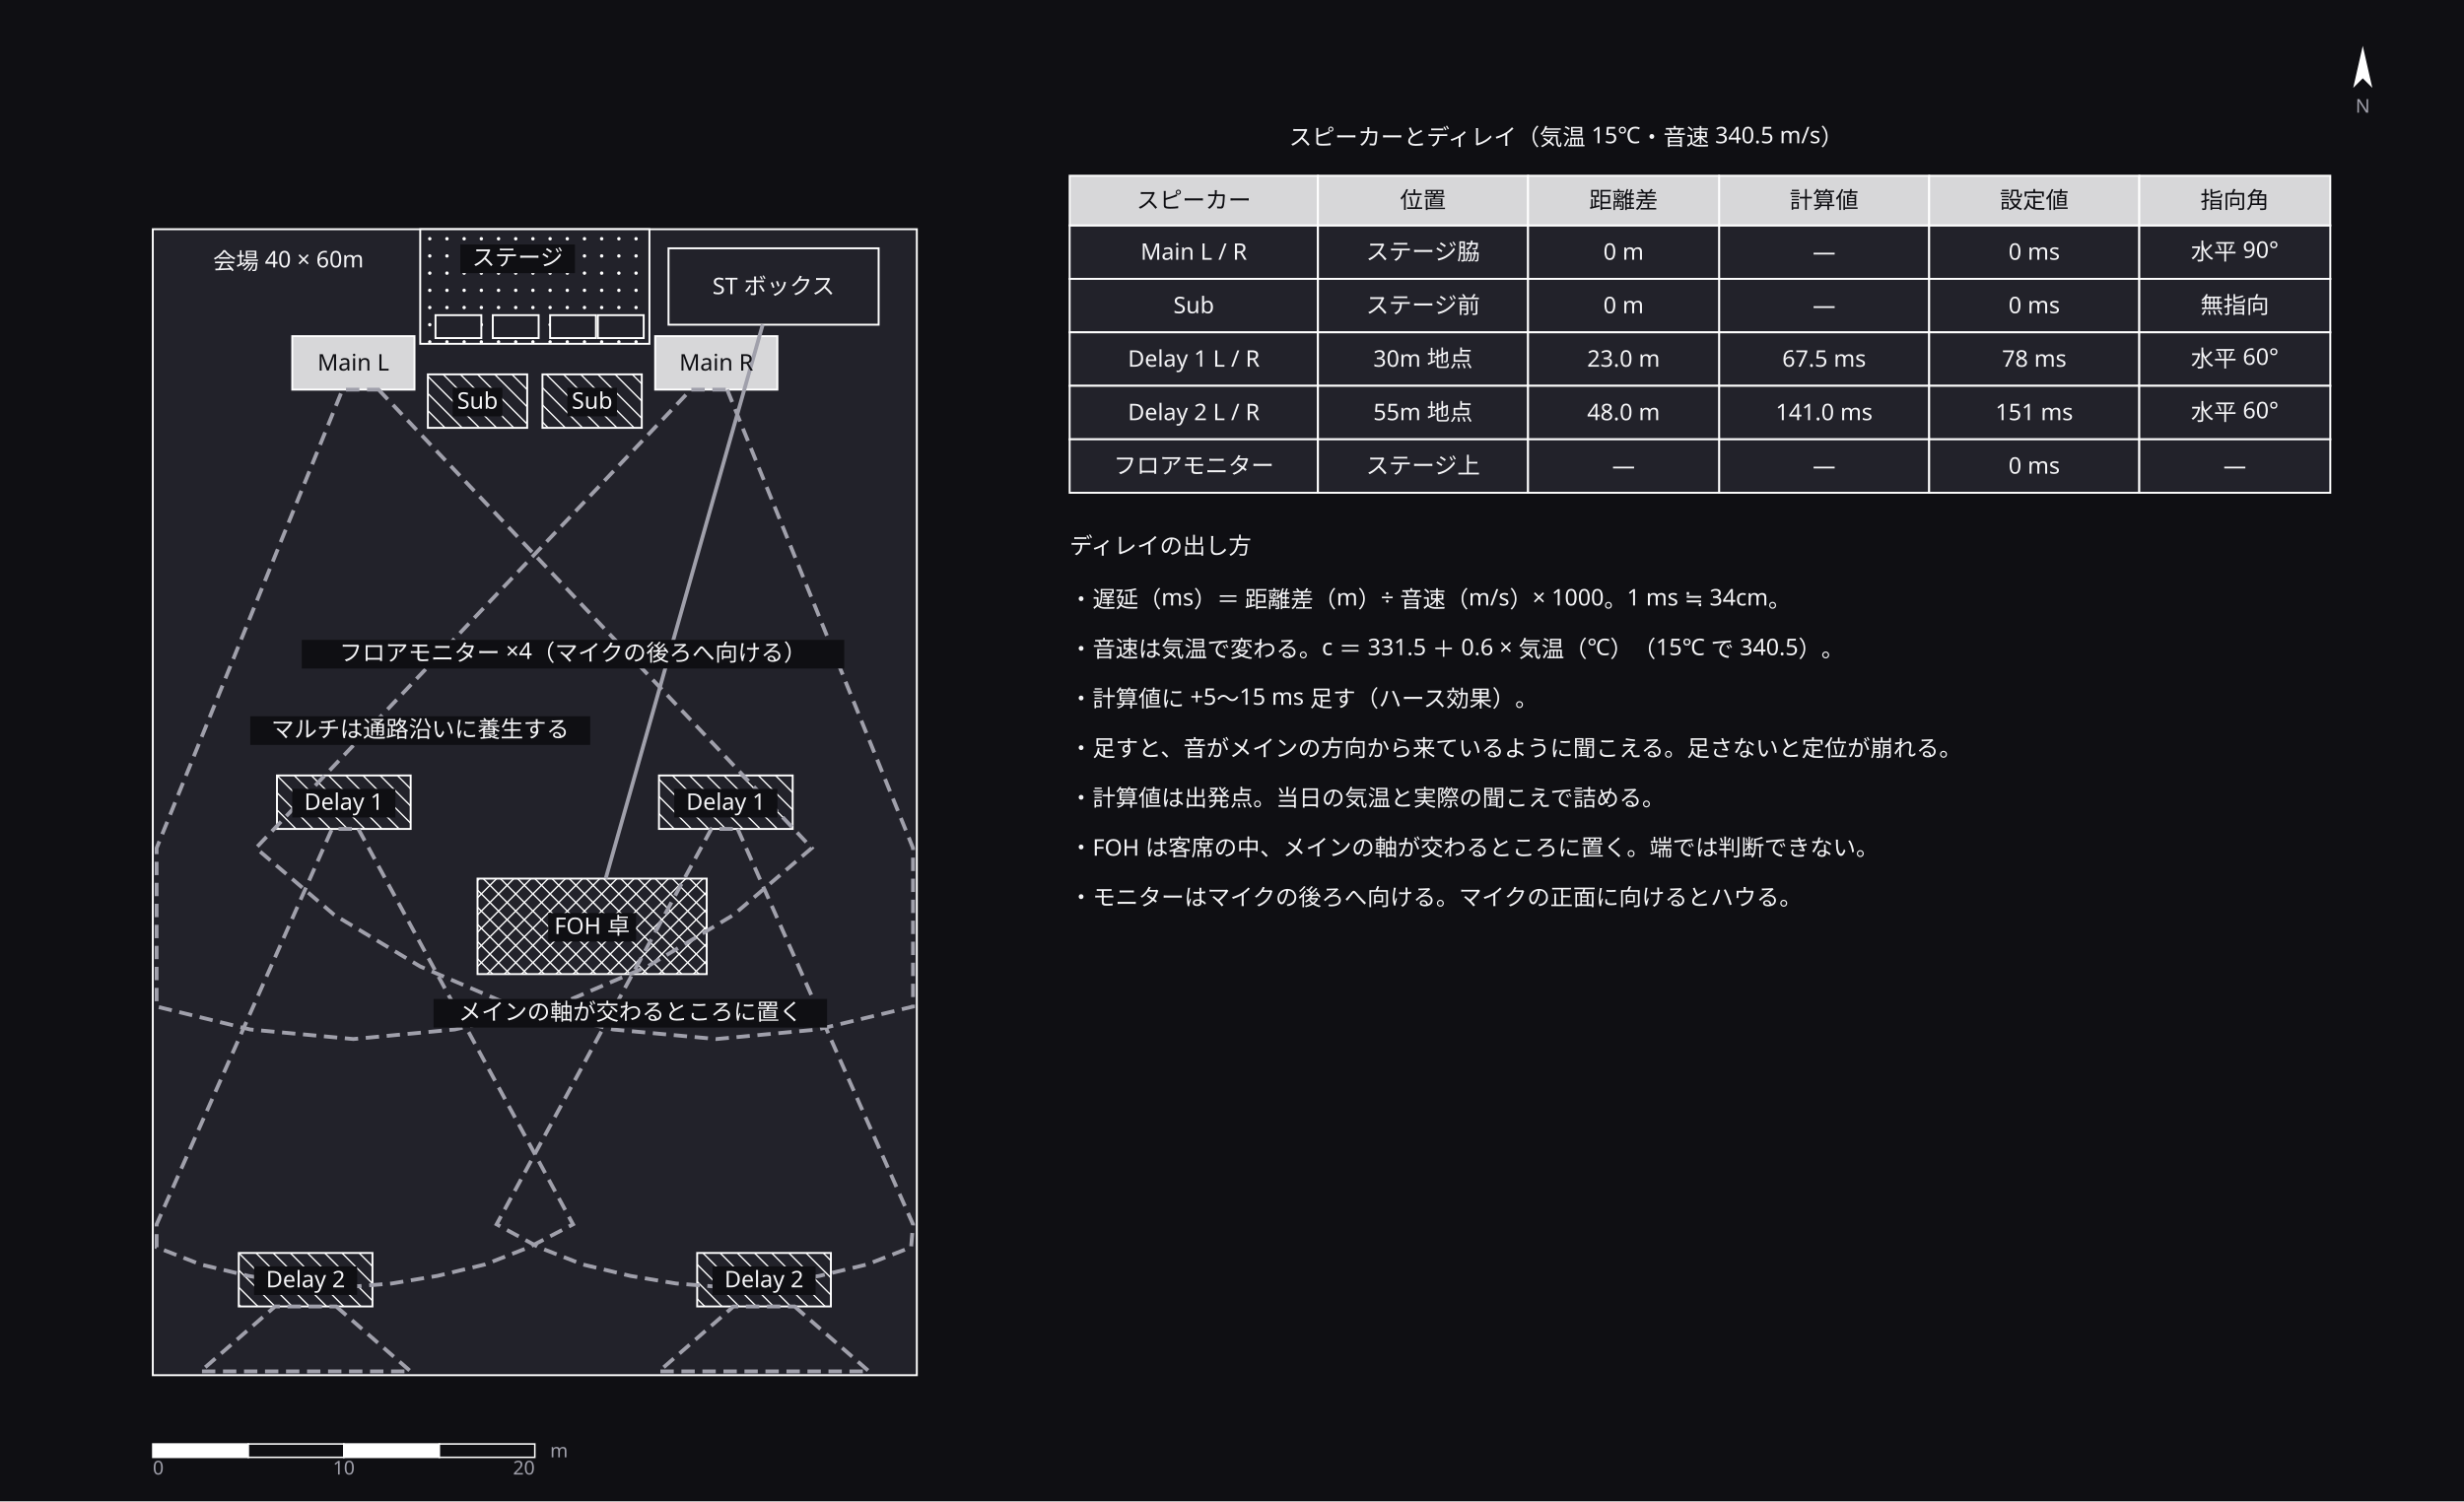
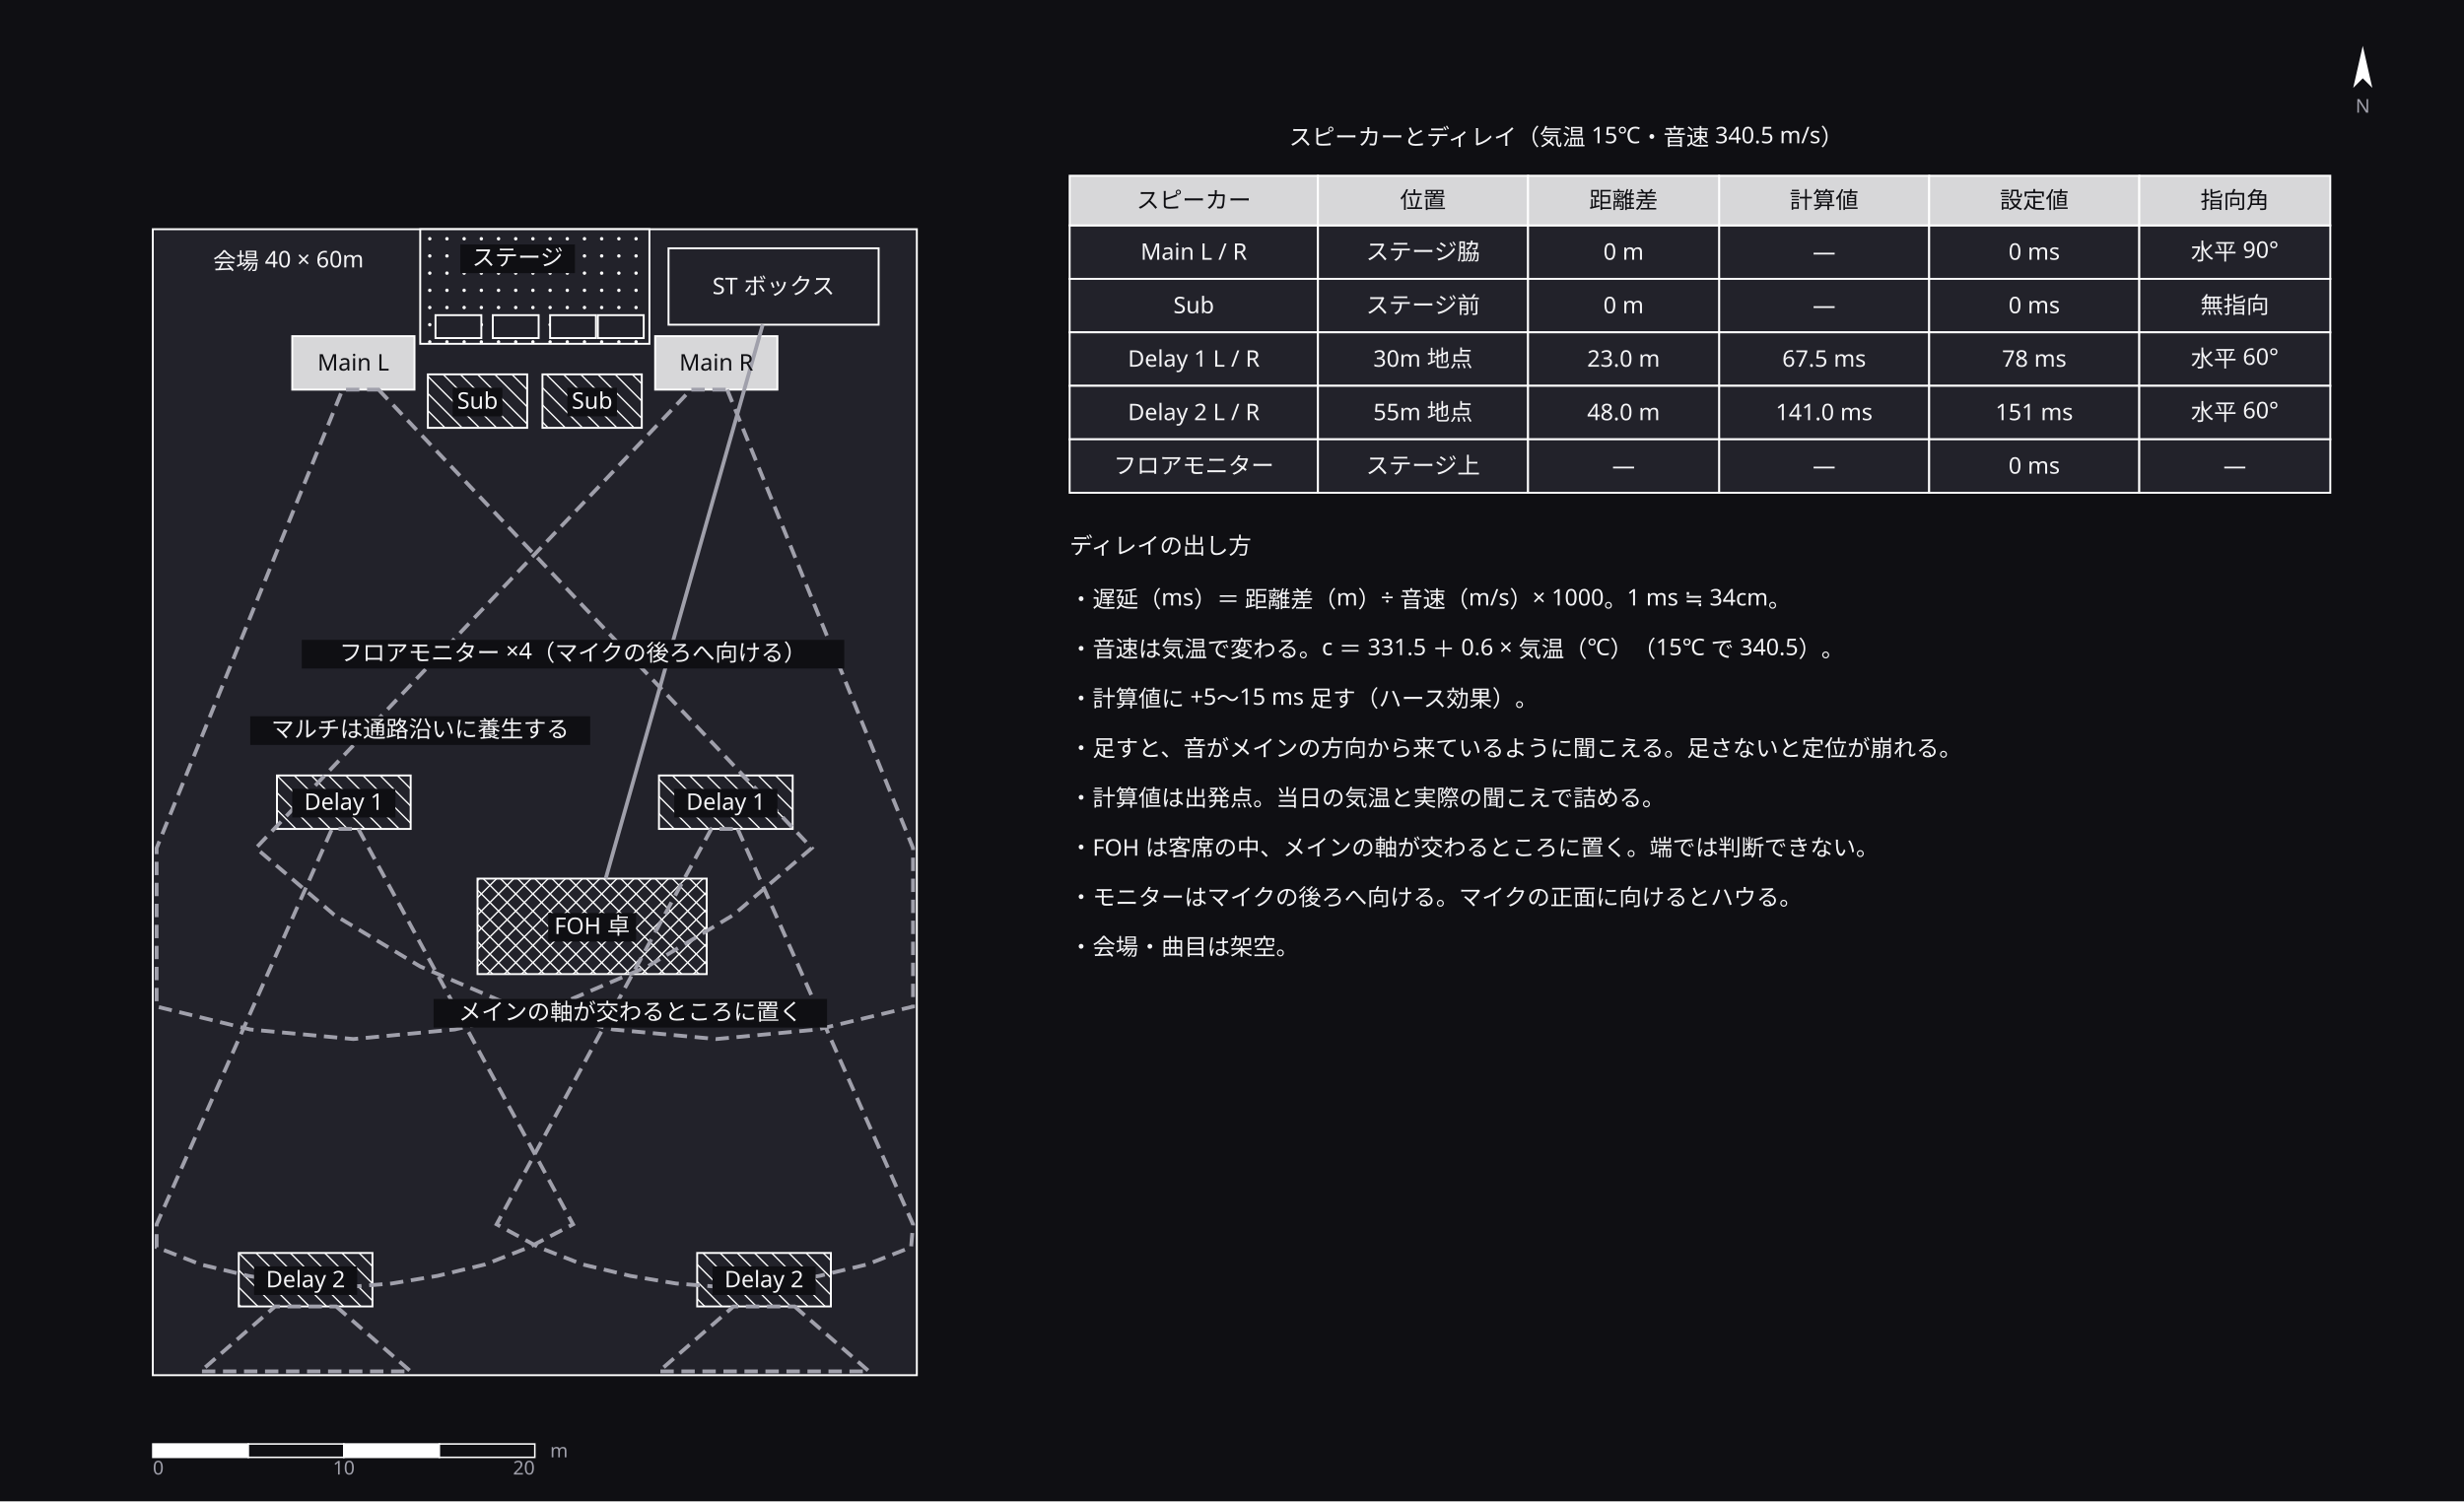
<svg xmlns="http://www.w3.org/2000/svg" width="1290" height="786" viewBox="0 0 1290 786" role="img" aria-labelledby="zumen-title-e032d5c2">
  <defs>
    <marker id="arrow" viewBox="0 0 10 10" refX="9" refY="5" markerWidth="6" markerHeight="6" orient="auto">
      <path d="M 0 0 L 10 5 L 0 10 z" fill="#a0a0ab" />
    </marker>
  </defs>
  <rect data-paper="1" x="0" y="0" width="1290" height="786" fill="#0f0f13" />
  <g data-node="venue" data-pinned="false" data-shape="rect">
    <rect x="80" y="120" width="400" height="600" fill="#22222a" stroke="#ffffff" stroke-width="1" />
  </g>
  <g data-node="n3" data-pinned="false" data-shape="rect" />
  <g data-node="tb_t" data-pinned="false" data-shape="rect" />
  <g data-node="n1" data-pinned="false" data-shape="rect" />
  <g data-node="n5" data-pinned="false" data-shape="rect" />
  <g data-node="n6" data-pinned="false" data-shape="rect" />
  <g data-node="n0" data-pinned="false" data-shape="rect" />
  <g data-node="n4" data-pinned="false" data-shape="rect" />
  <g data-node="stage" data-pinned="false" data-shape="rect">
    <rect x="220" y="120" width="120" height="60" fill="#22222a" stroke="#ffffff" stroke-width="1" />
    <circle cx="225" cy="125" r="0.9" fill="#ffffff" />
    <circle cx="234" cy="125" r="0.9" fill="#ffffff" />
    <circle cx="243" cy="125" r="0.9" fill="#ffffff" />
    <circle cx="252" cy="125" r="0.9" fill="#ffffff" />
    <circle cx="261" cy="125" r="0.9" fill="#ffffff" />
    <circle cx="270" cy="125" r="0.9" fill="#ffffff" />
    <circle cx="279" cy="125" r="0.9" fill="#ffffff" />
    <circle cx="288" cy="125" r="0.9" fill="#ffffff" />
    <circle cx="297" cy="125" r="0.9" fill="#ffffff" />
    <circle cx="306" cy="125" r="0.9" fill="#ffffff" />
    <circle cx="315" cy="125" r="0.9" fill="#ffffff" />
    <circle cx="324" cy="125" r="0.9" fill="#ffffff" />
    <circle cx="333" cy="125" r="0.9" fill="#ffffff" />
    <circle cx="225" cy="134" r="0.9" fill="#ffffff" />
    <circle cx="234" cy="134" r="0.9" fill="#ffffff" />
    <circle cx="243" cy="134" r="0.9" fill="#ffffff" />
    <circle cx="252" cy="134" r="0.9" fill="#ffffff" />
    <circle cx="261" cy="134" r="0.9" fill="#ffffff" />
    <circle cx="270" cy="134" r="0.9" fill="#ffffff" />
    <circle cx="279" cy="134" r="0.9" fill="#ffffff" />
    <circle cx="288" cy="134" r="0.9" fill="#ffffff" />
    <circle cx="297" cy="134" r="0.9" fill="#ffffff" />
    <circle cx="306" cy="134" r="0.9" fill="#ffffff" />
    <circle cx="315" cy="134" r="0.9" fill="#ffffff" />
    <circle cx="324" cy="134" r="0.9" fill="#ffffff" />
    <circle cx="333" cy="134" r="0.9" fill="#ffffff" />
    <circle cx="225" cy="143" r="0.9" fill="#ffffff" />
    <circle cx="234" cy="143" r="0.9" fill="#ffffff" />
    <circle cx="243" cy="143" r="0.9" fill="#ffffff" />
    <circle cx="252" cy="143" r="0.9" fill="#ffffff" />
    <circle cx="261" cy="143" r="0.9" fill="#ffffff" />
    <circle cx="270" cy="143" r="0.9" fill="#ffffff" />
    <circle cx="279" cy="143" r="0.9" fill="#ffffff" />
    <circle cx="288" cy="143" r="0.9" fill="#ffffff" />
    <circle cx="297" cy="143" r="0.9" fill="#ffffff" />
    <circle cx="306" cy="143" r="0.9" fill="#ffffff" />
    <circle cx="315" cy="143" r="0.9" fill="#ffffff" />
    <circle cx="324" cy="143" r="0.9" fill="#ffffff" />
    <circle cx="333" cy="143" r="0.9" fill="#ffffff" />
    <circle cx="225" cy="152" r="0.9" fill="#ffffff" />
    <circle cx="234" cy="152" r="0.9" fill="#ffffff" />
    <circle cx="243" cy="152" r="0.9" fill="#ffffff" />
    <circle cx="252" cy="152" r="0.9" fill="#ffffff" />
    <circle cx="261" cy="152" r="0.9" fill="#ffffff" />
    <circle cx="270" cy="152" r="0.9" fill="#ffffff" />
    <circle cx="279" cy="152" r="0.9" fill="#ffffff" />
    <circle cx="288" cy="152" r="0.9" fill="#ffffff" />
    <circle cx="297" cy="152" r="0.9" fill="#ffffff" />
    <circle cx="306" cy="152" r="0.9" fill="#ffffff" />
    <circle cx="315" cy="152" r="0.9" fill="#ffffff" />
    <circle cx="324" cy="152" r="0.9" fill="#ffffff" />
    <circle cx="333" cy="152" r="0.9" fill="#ffffff" />
    <circle cx="225" cy="161" r="0.9" fill="#ffffff" />
    <circle cx="234" cy="161" r="0.9" fill="#ffffff" />
    <circle cx="243" cy="161" r="0.9" fill="#ffffff" />
    <circle cx="252" cy="161" r="0.9" fill="#ffffff" />
    <circle cx="261" cy="161" r="0.9" fill="#ffffff" />
    <circle cx="270" cy="161" r="0.9" fill="#ffffff" />
    <circle cx="279" cy="161" r="0.9" fill="#ffffff" />
    <circle cx="288" cy="161" r="0.9" fill="#ffffff" />
    <circle cx="297" cy="161" r="0.9" fill="#ffffff" />
    <circle cx="306" cy="161" r="0.9" fill="#ffffff" />
    <circle cx="315" cy="161" r="0.9" fill="#ffffff" />
    <circle cx="324" cy="161" r="0.9" fill="#ffffff" />
    <circle cx="333" cy="161" r="0.9" fill="#ffffff" />
    <circle cx="225" cy="170" r="0.9" fill="#ffffff" />
    <circle cx="234" cy="170" r="0.9" fill="#ffffff" />
    <circle cx="243" cy="170" r="0.9" fill="#ffffff" />
    <circle cx="252" cy="170" r="0.9" fill="#ffffff" />
    <circle cx="261" cy="170" r="0.9" fill="#ffffff" />
    <circle cx="270" cy="170" r="0.9" fill="#ffffff" />
    <circle cx="279" cy="170" r="0.9" fill="#ffffff" />
    <circle cx="288" cy="170" r="0.9" fill="#ffffff" />
    <circle cx="297" cy="170" r="0.9" fill="#ffffff" />
    <circle cx="306" cy="170" r="0.9" fill="#ffffff" />
    <circle cx="315" cy="170" r="0.9" fill="#ffffff" />
    <circle cx="324" cy="170" r="0.9" fill="#ffffff" />
    <circle cx="333" cy="170" r="0.9" fill="#ffffff" />
    <circle cx="225" cy="179" r="0.9" fill="#ffffff" />
    <circle cx="234" cy="179" r="0.9" fill="#ffffff" />
    <circle cx="243" cy="179" r="0.9" fill="#ffffff" />
    <circle cx="252" cy="179" r="0.9" fill="#ffffff" />
    <circle cx="261" cy="179" r="0.9" fill="#ffffff" />
    <circle cx="270" cy="179" r="0.9" fill="#ffffff" />
    <circle cx="279" cy="179" r="0.9" fill="#ffffff" />
    <circle cx="288" cy="179" r="0.9" fill="#ffffff" />
    <circle cx="297" cy="179" r="0.9" fill="#ffffff" />
    <circle cx="306" cy="179" r="0.9" fill="#ffffff" />
    <circle cx="315" cy="179" r="0.9" fill="#ffffff" />
    <circle cx="324" cy="179" r="0.9" fill="#ffffff" />
    <circle cx="333" cy="179" r="0.9" fill="#ffffff" />
  </g>
  <g data-node="mon_n" data-pinned="false" data-shape="rect" />
  <g data-node="f_t" data-pinned="false" data-shape="rect" />
  <g data-node="foh_n" data-pinned="false" data-shape="rect" />
  <g data-node="n2" data-pinned="false" data-shape="rect" />
  <g data-node="snake_n" data-pinned="false" data-shape="rect" />
  <g data-node="foh" data-pinned="false" data-shape="rect">
    <rect x="250" y="460" width="120" height="50" fill="#22222a" stroke="#ffffff" stroke-width="1" />
    <line x1="370" y1="469" x2="361" y2="460" stroke="#ffffff" stroke-width="0.7" />
    <line x1="370" y1="478" x2="352" y2="460" stroke="#ffffff" stroke-width="0.7" />
    <line x1="370" y1="487" x2="343" y2="460" stroke="#ffffff" stroke-width="0.7" />
    <line x1="370" y1="496" x2="334" y2="460" stroke="#ffffff" stroke-width="0.7" />
    <line x1="370" y1="505" x2="325" y2="460" stroke="#ffffff" stroke-width="0.7" />
    <line x1="316" y1="460" x2="366" y2="510" stroke="#ffffff" stroke-width="0.7" />
    <line x1="307" y1="460" x2="357" y2="510" stroke="#ffffff" stroke-width="0.7" />
    <line x1="298" y1="460" x2="348" y2="510" stroke="#ffffff" stroke-width="0.7" />
    <line x1="289" y1="460" x2="339" y2="510" stroke="#ffffff" stroke-width="0.7" />
    <line x1="280" y1="460" x2="330" y2="510" stroke="#ffffff" stroke-width="0.7" />
    <line x1="271" y1="460" x2="321" y2="510" stroke="#ffffff" stroke-width="0.7" />
    <line x1="262" y1="460" x2="312" y2="510" stroke="#ffffff" stroke-width="0.7" />
    <line x1="253" y1="460" x2="303" y2="510" stroke="#ffffff" stroke-width="0.7" />
    <line x1="250" y1="466" x2="294" y2="510" stroke="#ffffff" stroke-width="0.7" />
    <line x1="250" y1="475" x2="285" y2="510" stroke="#ffffff" stroke-width="0.7" />
    <line x1="250" y1="484" x2="276" y2="510" stroke="#ffffff" stroke-width="0.7" />
    <line x1="250" y1="493" x2="267" y2="510" stroke="#ffffff" stroke-width="0.7" />
    <line x1="250" y1="502" x2="258" y2="510" stroke="#ffffff" stroke-width="0.7" />
    <line x1="250" y1="461" x2="251" y2="460" stroke="#ffffff" stroke-width="0.7" />
    <line x1="250" y1="470" x2="260" y2="460" stroke="#ffffff" stroke-width="0.7" />
    <line x1="250" y1="479" x2="269" y2="460" stroke="#ffffff" stroke-width="0.7" />
    <line x1="250" y1="488" x2="278" y2="460" stroke="#ffffff" stroke-width="0.7" />
    <line x1="250" y1="497" x2="287" y2="460" stroke="#ffffff" stroke-width="0.7" />
    <line x1="250" y1="506" x2="296" y2="460" stroke="#ffffff" stroke-width="0.7" />
    <line x1="305" y1="460" x2="255" y2="510" stroke="#ffffff" stroke-width="0.7" />
    <line x1="314" y1="460" x2="264" y2="510" stroke="#ffffff" stroke-width="0.7" />
    <line x1="323" y1="460" x2="273" y2="510" stroke="#ffffff" stroke-width="0.7" />
    <line x1="332" y1="460" x2="282" y2="510" stroke="#ffffff" stroke-width="0.7" />
    <line x1="341" y1="460" x2="291" y2="510" stroke="#ffffff" stroke-width="0.7" />
    <line x1="350" y1="460" x2="300" y2="510" stroke="#ffffff" stroke-width="0.7" />
    <line x1="359" y1="460" x2="309" y2="510" stroke="#ffffff" stroke-width="0.7" />
    <line x1="368" y1="460" x2="318" y2="510" stroke="#ffffff" stroke-width="0.7" />
    <line x1="370" y1="467" x2="327" y2="510" stroke="#ffffff" stroke-width="0.7" />
    <line x1="370" y1="476" x2="336" y2="510" stroke="#ffffff" stroke-width="0.7" />
    <line x1="370" y1="485" x2="345" y2="510" stroke="#ffffff" stroke-width="0.7" />
    <line x1="370" y1="494" x2="354" y2="510" stroke="#ffffff" stroke-width="0.7" />
    <line x1="370" y1="503" x2="363" y2="510" stroke="#ffffff" stroke-width="0.7" />
  </g>
  <g data-node="snake" data-pinned="false" data-shape="rect">
    <rect x="350" y="130" width="110" height="40" fill="#22222a" stroke="#ffffff" stroke-width="1" />
  </g>
+   <g data-node="n7" data-pinned="false" data-shape="rect" />
  <g data-node="tc0_0" data-pinned="false" data-shape="rect">
    <rect x="560" y="118" width="130" height="28" fill="#22222a" stroke="#ffffff" stroke-width="1" />
  </g>
  <g data-node="tc1_0" data-pinned="false" data-shape="rect">
    <rect x="560" y="146" width="130" height="28" fill="#22222a" stroke="#ffffff" stroke-width="1" />
  </g>
  <g data-node="tc2_0" data-pinned="false" data-shape="rect">
    <rect x="560" y="174" width="130" height="28" fill="#22222a" stroke="#ffffff" stroke-width="1" />
  </g>
  <g data-node="tc3_0" data-pinned="false" data-shape="rect">
    <rect x="560" y="202" width="130" height="28" fill="#22222a" stroke="#ffffff" stroke-width="1" />
  </g>
  <g data-node="tc4_0" data-pinned="false" data-shape="rect">
    <rect x="560" y="230" width="130" height="28" fill="#22222a" stroke="#ffffff" stroke-width="1" />
  </g>
  <g data-node="th0" data-pinned="false" data-shape="rect">
    <rect x="560" y="92" width="130" height="26" fill="#22222a" stroke="#ffffff" stroke-width="1" />
    <rect x="560" y="92" width="130" height="26" fill="#ffffff" fill-opacity="0.82" />
  </g>
  <g data-node="tc0_1" data-pinned="false" data-shape="rect">
    <rect x="690" y="118" width="110" height="28" fill="#22222a" stroke="#ffffff" stroke-width="1" />
  </g>
  <g data-node="tc0_3" data-pinned="false" data-shape="rect">
    <rect x="900" y="118" width="110" height="28" fill="#22222a" stroke="#ffffff" stroke-width="1" />
  </g>
  <g data-node="tc0_4" data-pinned="false" data-shape="rect">
    <rect x="1010" y="118" width="110" height="28" fill="#22222a" stroke="#ffffff" stroke-width="1" />
  </g>
  <g data-node="tc1_1" data-pinned="false" data-shape="rect">
    <rect x="690" y="146" width="110" height="28" fill="#22222a" stroke="#ffffff" stroke-width="1" />
  </g>
  <g data-node="tc1_3" data-pinned="false" data-shape="rect">
    <rect x="900" y="146" width="110" height="28" fill="#22222a" stroke="#ffffff" stroke-width="1" />
  </g>
  <g data-node="tc1_4" data-pinned="false" data-shape="rect">
    <rect x="1010" y="146" width="110" height="28" fill="#22222a" stroke="#ffffff" stroke-width="1" />
  </g>
  <g data-node="tc2_1" data-pinned="false" data-shape="rect">
    <rect x="690" y="174" width="110" height="28" fill="#22222a" stroke="#ffffff" stroke-width="1" />
  </g>
  <g data-node="tc2_3" data-pinned="false" data-shape="rect">
    <rect x="900" y="174" width="110" height="28" fill="#22222a" stroke="#ffffff" stroke-width="1" />
  </g>
  <g data-node="tc2_4" data-pinned="false" data-shape="rect">
    <rect x="1010" y="174" width="110" height="28" fill="#22222a" stroke="#ffffff" stroke-width="1" />
  </g>
  <g data-node="tc3_1" data-pinned="false" data-shape="rect">
    <rect x="690" y="202" width="110" height="28" fill="#22222a" stroke="#ffffff" stroke-width="1" />
  </g>
  <g data-node="tc3_3" data-pinned="false" data-shape="rect">
    <rect x="900" y="202" width="110" height="28" fill="#22222a" stroke="#ffffff" stroke-width="1" />
  </g>
  <g data-node="tc3_4" data-pinned="false" data-shape="rect">
    <rect x="1010" y="202" width="110" height="28" fill="#22222a" stroke="#ffffff" stroke-width="1" />
  </g>
  <g data-node="tc4_1" data-pinned="false" data-shape="rect">
    <rect x="690" y="230" width="110" height="28" fill="#22222a" stroke="#ffffff" stroke-width="1" />
  </g>
  <g data-node="tc4_3" data-pinned="false" data-shape="rect">
    <rect x="900" y="230" width="110" height="28" fill="#22222a" stroke="#ffffff" stroke-width="1" />
  </g>
  <g data-node="tc4_4" data-pinned="false" data-shape="rect">
    <rect x="1010" y="230" width="110" height="28" fill="#22222a" stroke="#ffffff" stroke-width="1" />
  </g>
  <g data-node="venue_n" data-pinned="false" data-shape="rect" />
  <g data-node="th1" data-pinned="false" data-shape="rect">
    <rect x="690" y="92" width="110" height="26" fill="#22222a" stroke="#ffffff" stroke-width="1" />
    <rect x="690" y="92" width="110" height="26" fill="#ffffff" fill-opacity="0.82" />
  </g>
  <g data-node="th3" data-pinned="false" data-shape="rect">
    <rect x="900" y="92" width="110" height="26" fill="#22222a" stroke="#ffffff" stroke-width="1" />
    <rect x="900" y="92" width="110" height="26" fill="#ffffff" fill-opacity="0.82" />
  </g>
  <g data-node="th4" data-pinned="false" data-shape="rect">
    <rect x="1010" y="92" width="110" height="26" fill="#22222a" stroke="#ffffff" stroke-width="1" />
    <rect x="1010" y="92" width="110" height="26" fill="#ffffff" fill-opacity="0.82" />
  </g>
  <g data-node="tc0_2" data-pinned="false" data-shape="rect">
    <rect x="800" y="118" width="100" height="28" fill="#22222a" stroke="#ffffff" stroke-width="1" />
  </g>
  <g data-node="tc0_5" data-pinned="false" data-shape="rect">
    <rect x="1120" y="118" width="100" height="28" fill="#22222a" stroke="#ffffff" stroke-width="1" />
  </g>
  <g data-node="tc1_2" data-pinned="false" data-shape="rect">
    <rect x="800" y="146" width="100" height="28" fill="#22222a" stroke="#ffffff" stroke-width="1" />
  </g>
  <g data-node="tc1_5" data-pinned="false" data-shape="rect">
    <rect x="1120" y="146" width="100" height="28" fill="#22222a" stroke="#ffffff" stroke-width="1" />
  </g>
  <g data-node="tc2_2" data-pinned="false" data-shape="rect">
    <rect x="800" y="174" width="100" height="28" fill="#22222a" stroke="#ffffff" stroke-width="1" />
  </g>
  <g data-node="tc2_5" data-pinned="false" data-shape="rect">
    <rect x="1120" y="174" width="100" height="28" fill="#22222a" stroke="#ffffff" stroke-width="1" />
  </g>
  <g data-node="tc3_2" data-pinned="false" data-shape="rect">
    <rect x="800" y="202" width="100" height="28" fill="#22222a" stroke="#ffffff" stroke-width="1" />
  </g>
  <g data-node="tc3_5" data-pinned="false" data-shape="rect">
    <rect x="1120" y="202" width="100" height="28" fill="#22222a" stroke="#ffffff" stroke-width="1" />
  </g>
  <g data-node="tc4_2" data-pinned="false" data-shape="rect">
    <rect x="800" y="230" width="100" height="28" fill="#22222a" stroke="#ffffff" stroke-width="1" />
  </g>
  <g data-node="tc4_5" data-pinned="false" data-shape="rect">
    <rect x="1120" y="230" width="100" height="28" fill="#22222a" stroke="#ffffff" stroke-width="1" />
  </g>
  <g data-node="th2" data-pinned="false" data-shape="rect">
    <rect x="800" y="92" width="100" height="26" fill="#22222a" stroke="#ffffff" stroke-width="1" />
    <rect x="800" y="92" width="100" height="26" fill="#ffffff" fill-opacity="0.82" />
  </g>
  <g data-node="th5" data-pinned="false" data-shape="rect">
    <rect x="1120" y="92" width="100" height="26" fill="#22222a" stroke="#ffffff" stroke-width="1" />
    <rect x="1120" y="92" width="100" height="26" fill="#ffffff" fill-opacity="0.82" />
  </g>
  <g data-node="stage_n" data-pinned="false" data-shape="rect" />
  <g data-node="d1L" data-pinned="false" data-shape="rect">
    <rect x="145" y="406" width="70" height="28" fill="#22222a" stroke="#ffffff" stroke-width="1" />
    <line x1="215" y1="413" x2="208" y2="406" stroke="#ffffff" stroke-width="0.7" />
    <line x1="215" y1="422" x2="199" y2="406" stroke="#ffffff" stroke-width="0.7" />
    <line x1="215" y1="431" x2="190" y2="406" stroke="#ffffff" stroke-width="0.7" />
    <line x1="181" y1="406" x2="209" y2="434" stroke="#ffffff" stroke-width="0.7" />
    <line x1="172" y1="406" x2="200" y2="434" stroke="#ffffff" stroke-width="0.7" />
    <line x1="163" y1="406" x2="191" y2="434" stroke="#ffffff" stroke-width="0.7" />
    <line x1="154" y1="406" x2="182" y2="434" stroke="#ffffff" stroke-width="0.7" />
    <line x1="145" y1="406" x2="173" y2="434" stroke="#ffffff" stroke-width="0.7" />
    <line x1="145" y1="415" x2="164" y2="434" stroke="#ffffff" stroke-width="0.7" />
    <line x1="145" y1="424" x2="155" y2="434" stroke="#ffffff" stroke-width="0.7" />
    <line x1="145" y1="433" x2="146" y2="434" stroke="#ffffff" stroke-width="0.7" />
  </g>
  <g data-node="d1R" data-pinned="false" data-shape="rect">
    <rect x="345" y="406" width="70" height="28" fill="#22222a" stroke="#ffffff" stroke-width="1" />
    <line x1="415" y1="415" x2="406" y2="406" stroke="#ffffff" stroke-width="0.7" />
    <line x1="415" y1="424" x2="397" y2="406" stroke="#ffffff" stroke-width="0.7" />
    <line x1="415" y1="433" x2="388" y2="406" stroke="#ffffff" stroke-width="0.7" />
    <line x1="379" y1="406" x2="407" y2="434" stroke="#ffffff" stroke-width="0.7" />
    <line x1="370" y1="406" x2="398" y2="434" stroke="#ffffff" stroke-width="0.7" />
    <line x1="361" y1="406" x2="389" y2="434" stroke="#ffffff" stroke-width="0.7" />
    <line x1="352" y1="406" x2="380" y2="434" stroke="#ffffff" stroke-width="0.7" />
    <line x1="345" y1="408" x2="371" y2="434" stroke="#ffffff" stroke-width="0.7" />
    <line x1="345" y1="417" x2="362" y2="434" stroke="#ffffff" stroke-width="0.7" />
    <line x1="345" y1="426" x2="353" y2="434" stroke="#ffffff" stroke-width="0.7" />
  </g>
  <g data-node="d2L" data-pinned="false" data-shape="rect">
    <rect x="125" y="656" width="70" height="28" fill="#22222a" stroke="#ffffff" stroke-width="1" />
    <line x1="195" y1="663" x2="188" y2="656" stroke="#ffffff" stroke-width="0.7" />
    <line x1="195" y1="672" x2="179" y2="656" stroke="#ffffff" stroke-width="0.7" />
    <line x1="195" y1="681" x2="170" y2="656" stroke="#ffffff" stroke-width="0.7" />
    <line x1="161" y1="656" x2="189" y2="684" stroke="#ffffff" stroke-width="0.7" />
    <line x1="152" y1="656" x2="180" y2="684" stroke="#ffffff" stroke-width="0.7" />
    <line x1="143" y1="656" x2="171" y2="684" stroke="#ffffff" stroke-width="0.7" />
    <line x1="134" y1="656" x2="162" y2="684" stroke="#ffffff" stroke-width="0.7" />
    <line x1="125" y1="656" x2="153" y2="684" stroke="#ffffff" stroke-width="0.7" />
    <line x1="125" y1="665" x2="144" y2="684" stroke="#ffffff" stroke-width="0.7" />
    <line x1="125" y1="674" x2="135" y2="684" stroke="#ffffff" stroke-width="0.7" />
    <line x1="125" y1="683" x2="126" y2="684" stroke="#ffffff" stroke-width="0.7" />
  </g>
  <g data-node="d2R" data-pinned="false" data-shape="rect">
    <rect x="365" y="656" width="70" height="28" fill="#22222a" stroke="#ffffff" stroke-width="1" />
    <line x1="435" y1="660" x2="431" y2="656" stroke="#ffffff" stroke-width="0.7" />
    <line x1="435" y1="669" x2="422" y2="656" stroke="#ffffff" stroke-width="0.7" />
    <line x1="435" y1="678" x2="413" y2="656" stroke="#ffffff" stroke-width="0.7" />
    <line x1="404" y1="656" x2="432" y2="684" stroke="#ffffff" stroke-width="0.7" />
    <line x1="395" y1="656" x2="423" y2="684" stroke="#ffffff" stroke-width="0.7" />
    <line x1="386" y1="656" x2="414" y2="684" stroke="#ffffff" stroke-width="0.7" />
    <line x1="377" y1="656" x2="405" y2="684" stroke="#ffffff" stroke-width="0.7" />
    <line x1="368" y1="656" x2="396" y2="684" stroke="#ffffff" stroke-width="0.7" />
    <line x1="365" y1="662" x2="387" y2="684" stroke="#ffffff" stroke-width="0.7" />
    <line x1="365" y1="671" x2="378" y2="684" stroke="#ffffff" stroke-width="0.7" />
    <line x1="365" y1="680" x2="369" y2="684" stroke="#ffffff" stroke-width="0.7" />
  </g>
  <g data-node="mainL" data-pinned="false" data-shape="rect">
    <rect x="153" y="176" width="64" height="28" fill="#22222a" stroke="#ffffff" stroke-width="1" />
    <rect x="153" y="176" width="64" height="28" fill="#ffffff" fill-opacity="0.82" />
  </g>
  <g data-node="mainR" data-pinned="false" data-shape="rect">
    <rect x="343" y="176" width="64" height="28" fill="#22222a" stroke="#ffffff" stroke-width="1" />
    <rect x="343" y="176" width="64" height="28" fill="#ffffff" fill-opacity="0.82" />
  </g>
  <g data-node="subL" data-pinned="false" data-shape="rect">
    <rect x="224" y="196" width="52" height="28" fill="#22222a" stroke="#ffffff" stroke-width="1" />
    <line x1="276" y1="204" x2="268" y2="196" stroke="#ffffff" stroke-width="0.7" />
    <line x1="276" y1="213" x2="259" y2="196" stroke="#ffffff" stroke-width="0.7" />
    <line x1="276" y1="222" x2="250" y2="196" stroke="#ffffff" stroke-width="0.7" />
    <line x1="241" y1="196" x2="269" y2="224" stroke="#ffffff" stroke-width="0.7" />
    <line x1="232" y1="196" x2="260" y2="224" stroke="#ffffff" stroke-width="0.7" />
    <line x1="224" y1="197" x2="251" y2="224" stroke="#ffffff" stroke-width="0.7" />
    <line x1="224" y1="206" x2="242" y2="224" stroke="#ffffff" stroke-width="0.7" />
    <line x1="224" y1="215" x2="233" y2="224" stroke="#ffffff" stroke-width="0.7" />
  </g>
  <g data-node="subR" data-pinned="false" data-shape="rect">
    <rect x="284" y="196" width="52" height="28" fill="#22222a" stroke="#ffffff" stroke-width="1" />
    <line x1="336" y1="201" x2="331" y2="196" stroke="#ffffff" stroke-width="0.7" />
    <line x1="336" y1="210" x2="322" y2="196" stroke="#ffffff" stroke-width="0.7" />
    <line x1="336" y1="219" x2="313" y2="196" stroke="#ffffff" stroke-width="0.7" />
    <line x1="304" y1="196" x2="332" y2="224" stroke="#ffffff" stroke-width="0.7" />
    <line x1="295" y1="196" x2="323" y2="224" stroke="#ffffff" stroke-width="0.7" />
    <line x1="286" y1="196" x2="314" y2="224" stroke="#ffffff" stroke-width="0.7" />
    <line x1="284" y1="203" x2="305" y2="224" stroke="#ffffff" stroke-width="0.7" />
    <line x1="284" y1="212" x2="296" y2="224" stroke="#ffffff" stroke-width="0.7" />
    <line x1="284" y1="221" x2="287" y2="224" stroke="#ffffff" stroke-width="0.7" />
  </g>
  <g data-node="mon0" data-pinned="false" data-shape="rect">
    <rect x="228" y="165" width="24" height="12" fill="#22222a" stroke="#ffffff" stroke-width="1" />
  </g>
  <g data-node="mon1" data-pinned="false" data-shape="rect">
    <rect x="258" y="165" width="24" height="12" fill="#22222a" stroke="#ffffff" stroke-width="1" />
  </g>
  <g data-node="mon2" data-pinned="false" data-shape="rect">
    <rect x="288" y="165" width="24" height="12" fill="#22222a" stroke="#ffffff" stroke-width="1" />
  </g>
  <g data-node="mon3" data-pinned="false" data-shape="rect">
    <rect x="313" y="165" width="24" height="12" fill="#22222a" stroke="#ffffff" stroke-width="1" />
  </g>
  <g data-edge="mainL&gt;mainL" data-pinned="false">
    <path d="M 198.2 204 L 425 444 L 384 479 L 339 506 L 290 527 L 238 539 L 185 544 L 131 539 L 82 527 L 82 506 L 82 479 L 82 444 L 179.3 204 Z" fill="none" stroke="#a0a0ab" stroke-width="2" stroke-dasharray="7 4" />
  </g>
  <g data-edge="mainR&gt;mainR" data-pinned="false">
    <path d="M 380.7 204 L 478 444 L 478 479 L 478 506 L 478 527 L 428 539 L 375 544 L 321 539 L 269 527 L 220 506 L 175 479 L 134 444 L 361.7 204 Z" fill="none" stroke="#a0a0ab" stroke-width="2" stroke-dasharray="7 4" />
  </g>
  <g data-edge="d1L&gt;d1L" data-pinned="false">
    <path d="M 187.6 434 L 300 641 L 277 653 L 254 662 L 229 668 L 205 672 L 180 674 L 154 672 L 130 668 L 105 662 L 82 653 L 82 641 L 173.8 434 Z" fill="none" stroke="#a0a0ab" stroke-width="2" stroke-dasharray="7 4" />
  </g>
  <g data-edge="d1R&gt;d1R" data-pinned="false">
    <path d="M 386.2 434 L 478 641 L 477 653 L 454 662 L 429 668 L 405 672 L 380 674 L 354 672 L 330 668 L 305 662 L 282 653 L 260 641 L 372.4 434 Z" fill="none" stroke="#a0a0ab" stroke-width="2" stroke-dasharray="7 4" />
  </g>
  <g data-edge="d2L&gt;d2L" data-pinned="false">
    <path d="M 176 684 L 215 718 L 204 718 L 193 718 L 182 718 L 171 718 L 160 718 L 148 718 L 137 718 L 126 718 L 115 718 L 105 718 L 144 684 Z" fill="none" stroke="#a0a0ab" stroke-width="2" stroke-dasharray="7 4" />
  </g>
  <g data-edge="d2R&gt;d2R" data-pinned="false">
    <path d="M 416 684 L 455 718 L 444 718 L 433 718 L 422 718 L 411 718 L 400 718 L 388 718 L 377 718 L 366 718 L 355 718 L 345 718 L 384 684 Z" fill="none" stroke="#a0a0ab" stroke-width="2" stroke-dasharray="7 4" />
  </g>
  <g data-edge="snake&gt;foh" data-pinned="false">
    <path d="M 399.3 170 L 317.1 460" fill="none" stroke="#a0a0ab" stroke-width="2" />
  </g>
  <g data-name="n3">
    <text x="560" y="396" text-anchor="start" font-family="sans-serif" font-size="12" fill="#f4f4f6">・足すと、音がメインの方向から来ているように聞こえる。足さないと定位が崩れる。</text>
  </g>
  <g data-name="tb_t">
    <text x="820" y="76" text-anchor="middle" font-family="sans-serif" font-size="12" fill="#f4f4f6">スピーカーとディレイ（気温 15℃・音速 340.5 m/s）</text>
  </g>
  <g data-name="n1">
    <text x="560" y="344" text-anchor="start" font-family="sans-serif" font-size="12" fill="#f4f4f6">・音速は気温で変わる。c ＝ 331.5 ＋ 0.6 × 気温（℃）（15℃ で 340.5）。</text>
  </g>
  <g data-name="n5">
    <text x="560" y="448" text-anchor="start" font-family="sans-serif" font-size="12" fill="#f4f4f6">・FOH は客席の中、メインの軸が交わるところに置く。端では判断できない。</text>
  </g>
  <g data-name="n6">
    <text x="560" y="474" text-anchor="start" font-family="sans-serif" font-size="12" fill="#f4f4f6">・モニターはマイクの後ろへ向ける。マイクの正面に向けるとハウる。</text>
  </g>
  <g data-name="n0">
    <text x="560" y="318" text-anchor="start" font-family="sans-serif" font-size="12" fill="#f4f4f6">・遅延（ms）＝ 距離差（m）÷ 音速（m/s）× 1000。1 ms ≒ 34cm。</text>
  </g>
  <g data-name="n4">
    <text x="560" y="422" text-anchor="start" font-family="sans-serif" font-size="12" fill="#f4f4f6">・計算値は出発点。当日の気温と実際の聞こえで詰める。</text>
  </g>
  <g data-name="mon_n">
    <rect x="158" y="335" width="284" height="15" fill="#0f0f13" />
    <text x="300" y="346" text-anchor="middle" font-family="sans-serif" font-size="12" fill="#f4f4f6">フロアモニター ×4（マイクの後ろへ向ける）</text>
  </g>
  <g data-name="f_t">
    <text x="560" y="290" text-anchor="start" font-family="sans-serif" font-size="12" fill="#f4f4f6">ディレイの出し方</text>
  </g>
  <g data-name="foh_n">
    <rect x="227" y="523" width="206" height="15" fill="#0f0f13" />
    <text x="330" y="534" text-anchor="middle" font-family="sans-serif" font-size="12" fill="#f4f4f6">メインの軸が交わるところに置く</text>
  </g>
  <g data-name="n2">
    <text x="560" y="370" text-anchor="start" font-family="sans-serif" font-size="12" fill="#f4f4f6">・計算値に +5〜15 ms 足す（ハース効果）。</text>
  </g>
  <g data-name="snake_n">
    <rect x="131" y="375" width="178" height="15" fill="#0f0f13" />
    <text x="220" y="386" text-anchor="middle" font-family="sans-serif" font-size="12" fill="#f4f4f6">マルチは通路沿いに養生する</text>
  </g>
  <g data-name="foh">
    <rect x="287" y="478" width="46" height="15" fill="#0f0f13" />
    <text x="310" y="489" text-anchor="middle" font-family="sans-serif" font-size="12" fill="#f4f4f6">FOH 卓</text>
  </g>
  <g data-name="snake">
    <text x="405" y="154" text-anchor="middle" font-family="sans-serif" font-size="12" fill="#f4f4f6">ST ボックス</text>
  </g>
+   <g data-name="n7">
+     <text x="560" y="500" text-anchor="start" font-family="sans-serif" font-size="12" fill="#f4f4f6">・会場・曲目は架空。</text>
+   </g>
  <g data-name="tc0_0">
    <text x="625" y="136" text-anchor="middle" font-family="sans-serif" font-size="12" fill="#f4f4f6">Main L / R</text>
  </g>
  <g data-name="tc1_0">
    <text x="625" y="164" text-anchor="middle" font-family="sans-serif" font-size="12" fill="#f4f4f6">Sub</text>
  </g>
  <g data-name="tc2_0">
    <text x="625" y="192" text-anchor="middle" font-family="sans-serif" font-size="12" fill="#f4f4f6">Delay 1 L / R</text>
  </g>
  <g data-name="tc3_0">
    <text x="625" y="220" text-anchor="middle" font-family="sans-serif" font-size="12" fill="#f4f4f6">Delay 2 L / R</text>
  </g>
  <g data-name="tc4_0">
    <text x="625" y="248" text-anchor="middle" font-family="sans-serif" font-size="12" fill="#f4f4f6">フロアモニター</text>
  </g>
  <g data-name="th0">
    <text x="625" y="109" text-anchor="middle" font-family="sans-serif" font-size="12" fill="#0f0f13">スピーカー</text>
  </g>
  <g data-name="tc0_1">
    <text x="745" y="136" text-anchor="middle" font-family="sans-serif" font-size="12" fill="#f4f4f6">ステージ脇</text>
  </g>
  <g data-name="tc0_3">
    <text x="955" y="136" text-anchor="middle" font-family="sans-serif" font-size="12" fill="#f4f4f6">—</text>
  </g>
  <g data-name="tc0_4">
    <text x="1065" y="136" text-anchor="middle" font-family="sans-serif" font-size="12" fill="#f4f4f6">0 ms</text>
  </g>
  <g data-name="tc1_1">
    <text x="745" y="164" text-anchor="middle" font-family="sans-serif" font-size="12" fill="#f4f4f6">ステージ前</text>
  </g>
  <g data-name="tc1_3">
    <text x="955" y="164" text-anchor="middle" font-family="sans-serif" font-size="12" fill="#f4f4f6">—</text>
  </g>
  <g data-name="tc1_4">
    <text x="1065" y="164" text-anchor="middle" font-family="sans-serif" font-size="12" fill="#f4f4f6">0 ms</text>
  </g>
  <g data-name="tc2_1">
    <text x="745" y="192" text-anchor="middle" font-family="sans-serif" font-size="12" fill="#f4f4f6">30m 地点</text>
  </g>
  <g data-name="tc2_3">
    <text x="955" y="192" text-anchor="middle" font-family="sans-serif" font-size="12" fill="#f4f4f6">67.5 ms</text>
  </g>
  <g data-name="tc2_4">
    <text x="1065" y="192" text-anchor="middle" font-family="sans-serif" font-size="12" fill="#f4f4f6">78 ms</text>
  </g>
  <g data-name="tc3_1">
    <text x="745" y="220" text-anchor="middle" font-family="sans-serif" font-size="12" fill="#f4f4f6">55m 地点</text>
  </g>
  <g data-name="tc3_3">
    <text x="955" y="220" text-anchor="middle" font-family="sans-serif" font-size="12" fill="#f4f4f6">141.0 ms</text>
  </g>
  <g data-name="tc3_4">
    <text x="1065" y="220" text-anchor="middle" font-family="sans-serif" font-size="12" fill="#f4f4f6">151 ms</text>
  </g>
  <g data-name="tc4_1">
    <text x="745" y="248" text-anchor="middle" font-family="sans-serif" font-size="12" fill="#f4f4f6">ステージ上</text>
  </g>
  <g data-name="tc4_3">
    <text x="955" y="248" text-anchor="middle" font-family="sans-serif" font-size="12" fill="#f4f4f6">—</text>
  </g>
  <g data-name="tc4_4">
    <text x="1065" y="248" text-anchor="middle" font-family="sans-serif" font-size="12" fill="#f4f4f6">0 ms</text>
  </g>
  <g data-name="venue_n">
    <text x="151" y="141" text-anchor="middle" font-family="sans-serif" font-size="12" fill="#f4f4f6">会場 40 × 60m</text>
  </g>
  <g data-name="th1">
    <text x="745" y="109" text-anchor="middle" font-family="sans-serif" font-size="12" fill="#0f0f13">位置</text>
  </g>
  <g data-name="th3">
    <text x="955" y="109" text-anchor="middle" font-family="sans-serif" font-size="12" fill="#0f0f13">計算値</text>
  </g>
  <g data-name="th4">
    <text x="1065" y="109" text-anchor="middle" font-family="sans-serif" font-size="12" fill="#0f0f13">設定値</text>
  </g>
  <g data-name="tc0_2">
    <text x="850" y="136" text-anchor="middle" font-family="sans-serif" font-size="12" fill="#f4f4f6">0 m</text>
  </g>
  <g data-name="tc0_5">
    <text x="1170" y="136" text-anchor="middle" font-family="sans-serif" font-size="12" fill="#f4f4f6">水平 90°</text>
  </g>
  <g data-name="tc1_2">
    <text x="850" y="164" text-anchor="middle" font-family="sans-serif" font-size="12" fill="#f4f4f6">0 m</text>
  </g>
  <g data-name="tc1_5">
    <text x="1170" y="164" text-anchor="middle" font-family="sans-serif" font-size="12" fill="#f4f4f6">無指向</text>
  </g>
  <g data-name="tc2_2">
    <text x="850" y="192" text-anchor="middle" font-family="sans-serif" font-size="12" fill="#f4f4f6">23.0 m</text>
  </g>
  <g data-name="tc2_5">
    <text x="1170" y="192" text-anchor="middle" font-family="sans-serif" font-size="12" fill="#f4f4f6">水平 60°</text>
  </g>
  <g data-name="tc3_2">
    <text x="850" y="220" text-anchor="middle" font-family="sans-serif" font-size="12" fill="#f4f4f6">48.0 m</text>
  </g>
  <g data-name="tc3_5">
    <text x="1170" y="220" text-anchor="middle" font-family="sans-serif" font-size="12" fill="#f4f4f6">水平 60°</text>
  </g>
  <g data-name="tc4_2">
    <text x="850" y="248" text-anchor="middle" font-family="sans-serif" font-size="12" fill="#f4f4f6">—</text>
  </g>
  <g data-name="tc4_5">
    <text x="1170" y="248" text-anchor="middle" font-family="sans-serif" font-size="12" fill="#f4f4f6">—</text>
  </g>
  <g data-name="th2">
    <text x="850" y="109" text-anchor="middle" font-family="sans-serif" font-size="12" fill="#0f0f13">距離差</text>
  </g>
  <g data-name="th5">
    <text x="1170" y="109" text-anchor="middle" font-family="sans-serif" font-size="12" fill="#0f0f13">指向角</text>
  </g>
  <g data-name="stage_n">
    <rect x="241" y="128" width="60" height="15" fill="#0f0f13" />
    <text x="271" y="139" text-anchor="middle" font-family="sans-serif" font-size="12" fill="#f4f4f6">ステージ</text>
  </g>
  <g data-name="d1L">
    <rect x="153" y="413" width="54" height="15" fill="#0f0f13" />
    <text x="180" y="424" text-anchor="middle" font-family="sans-serif" font-size="12" fill="#f4f4f6">Delay 1</text>
  </g>
  <g data-name="d1R">
    <rect x="353" y="413" width="54" height="15" fill="#0f0f13" />
    <text x="380" y="424" text-anchor="middle" font-family="sans-serif" font-size="12" fill="#f4f4f6">Delay 1</text>
  </g>
  <g data-name="d2L">
    <rect x="133" y="663" width="54" height="15" fill="#0f0f13" />
    <text x="160" y="674" text-anchor="middle" font-family="sans-serif" font-size="12" fill="#f4f4f6">Delay 2</text>
  </g>
  <g data-name="d2R">
    <rect x="373" y="663" width="54" height="15" fill="#0f0f13" />
    <text x="400" y="674" text-anchor="middle" font-family="sans-serif" font-size="12" fill="#f4f4f6">Delay 2</text>
  </g>
  <g data-name="mainL">
    <text x="185" y="194" text-anchor="middle" font-family="sans-serif" font-size="12" fill="#0f0f13">Main L</text>
  </g>
  <g data-name="mainR">
    <text x="375" y="194" text-anchor="middle" font-family="sans-serif" font-size="12" fill="#0f0f13">Main R</text>
  </g>
  <g data-name="subL">
    <rect x="237" y="203" width="26" height="15" fill="#0f0f13" />
    <text x="250" y="214" text-anchor="middle" font-family="sans-serif" font-size="12" fill="#f4f4f6">Sub</text>
  </g>
  <g data-name="subR">
    <rect x="297" y="203" width="26" height="15" fill="#0f0f13" />
    <text x="310" y="214" text-anchor="middle" font-family="sans-serif" font-size="12" fill="#f4f4f6">Sub</text>
  </g>
  <g data-dimensions="true">
    <g transform="rotate(0 1237 37)">
      <path d="M 1237 24 L 1242 46 L 1237 41 L 1232 46 Z" fill="#ffffff" />
    </g>
    <text x="1237" y="59" text-anchor="middle" font-family="sans-serif" font-size="10" fill="#a0a0ab">N</text>
  </g>
  <g data-name="scalebar">
    <rect x="80" y="756" width="50" height="7" fill="#ffffff" stroke="#ffffff" stroke-width="0.8" />
    <rect x="130" y="756" width="50" height="7" fill="#0f0f13" stroke="#ffffff" stroke-width="0.8" />
    <rect x="180" y="756" width="50" height="7" fill="#ffffff" stroke="#ffffff" stroke-width="0.8" />
    <rect x="230" y="756" width="50" height="7" fill="#0f0f13" stroke="#ffffff" stroke-width="0.8" />
    <text x="80" y="772" text-anchor="start" font-family="sans-serif" font-size="10" fill="#a0a0ab">0</text>
    <text x="180" y="772" text-anchor="middle" font-family="sans-serif" font-size="10" fill="#a0a0ab">10</text>
    <text x="280" y="772" text-anchor="end" font-family="sans-serif" font-size="10" fill="#a0a0ab">20</text>
    <text x="288" y="763" font-family="sans-serif" font-size="10" fill="#a0a0ab">m</text>
  </g>
</svg>
